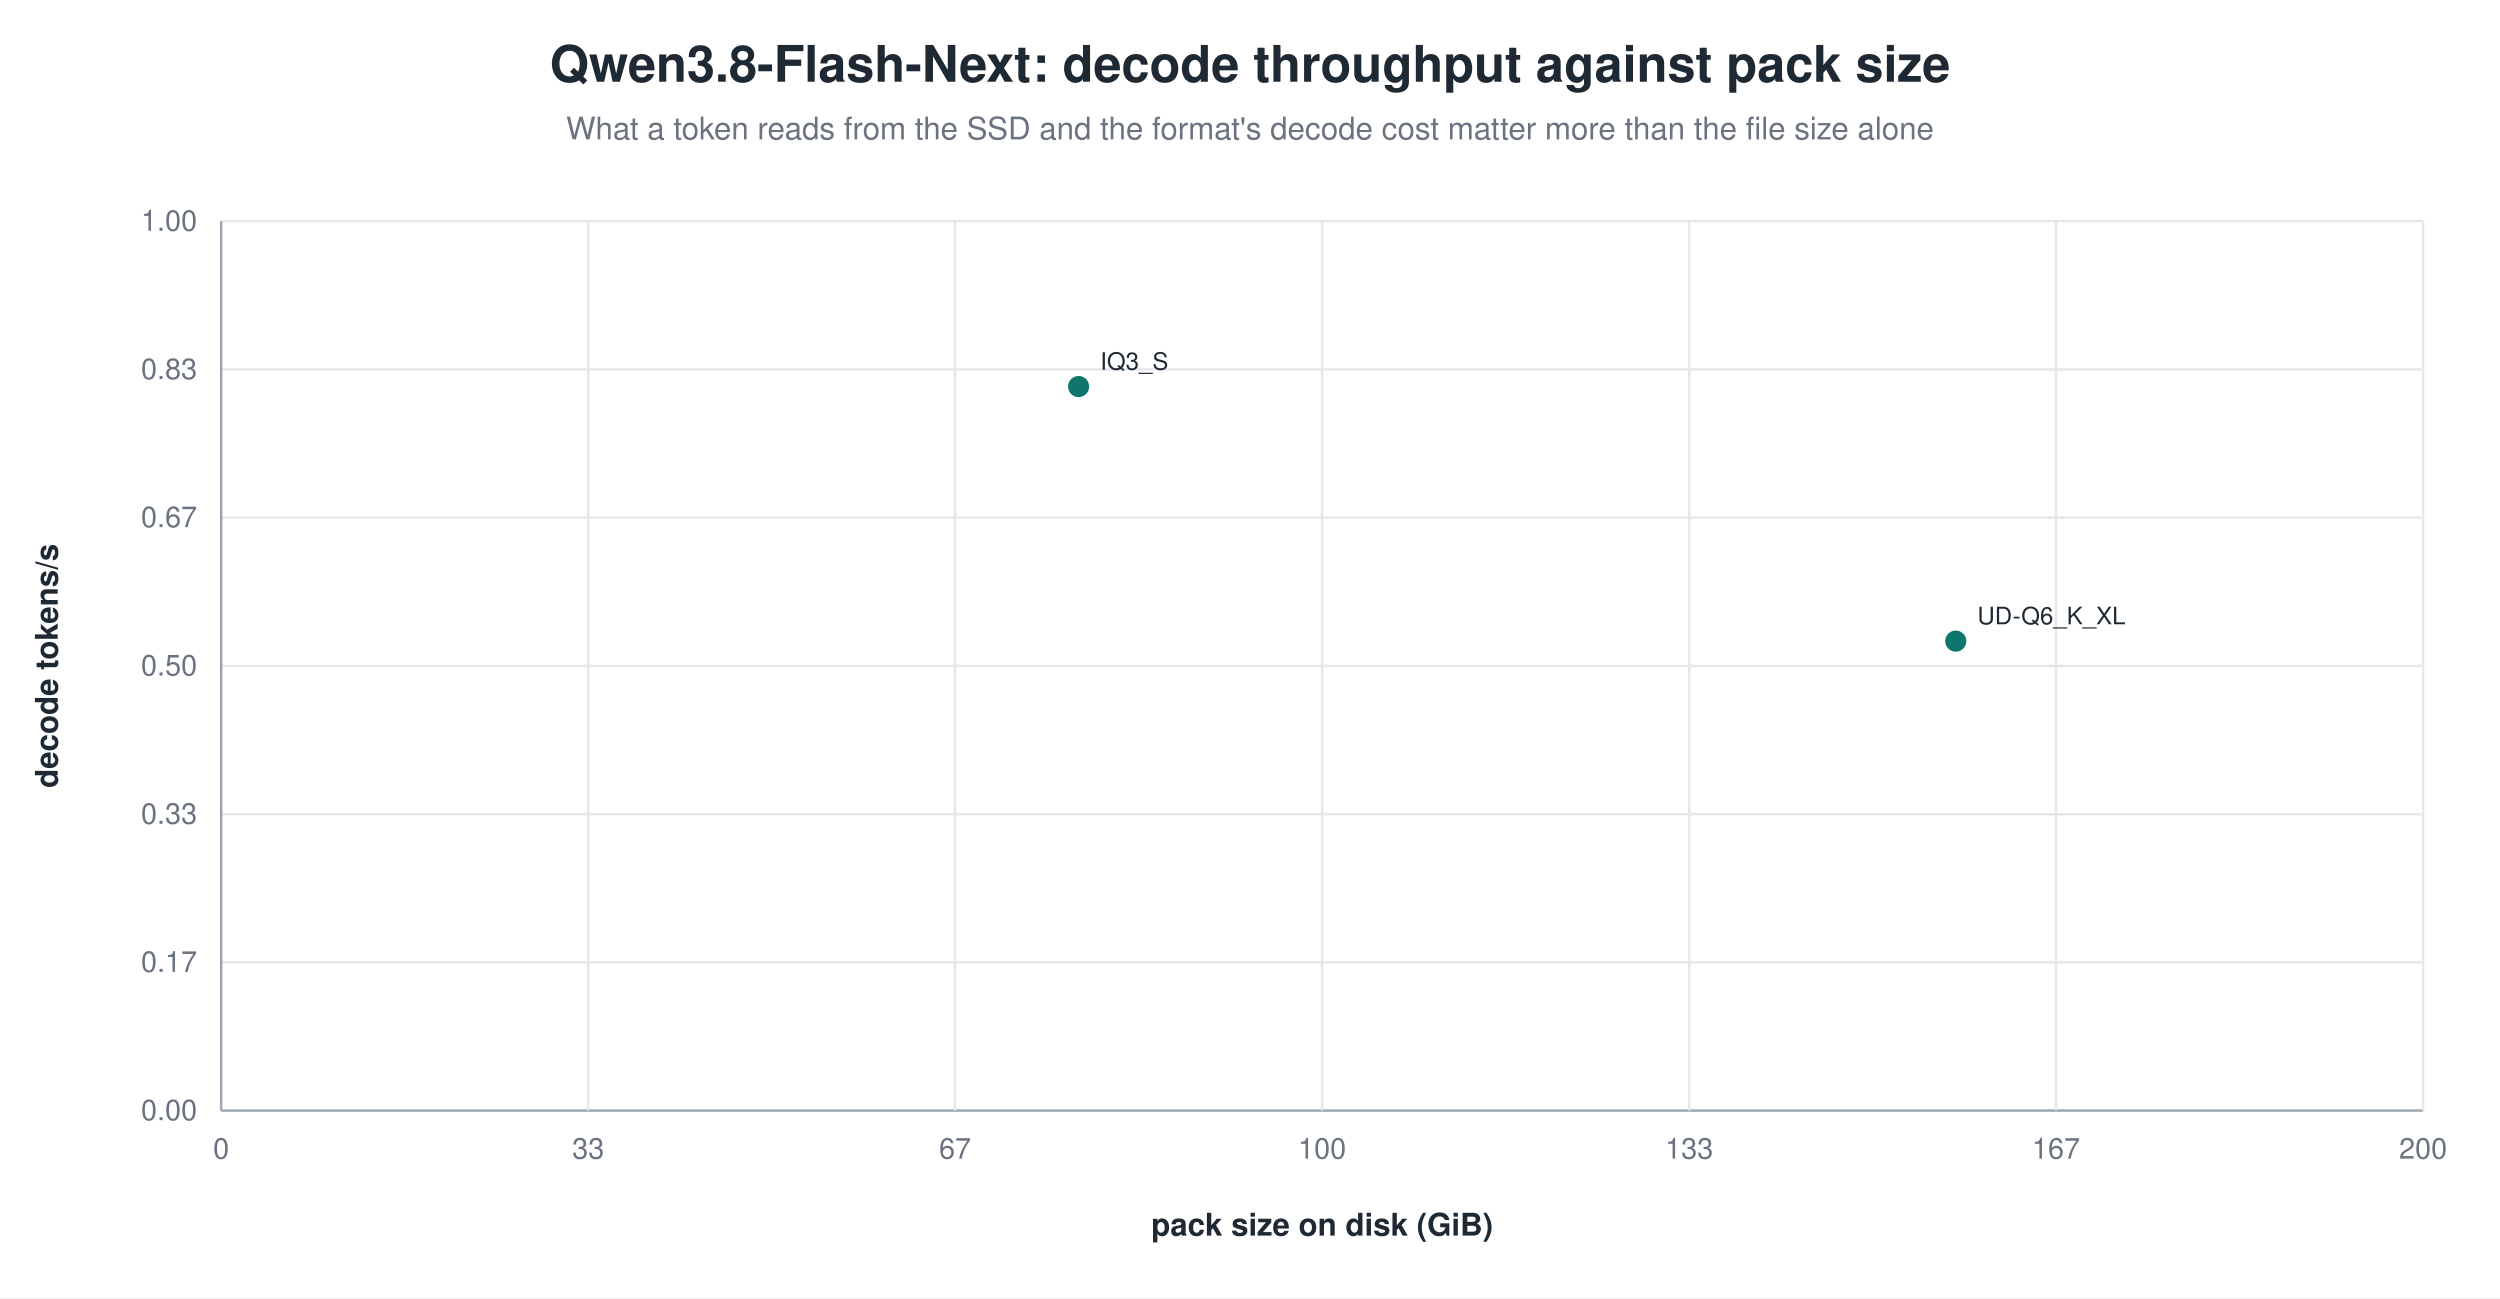
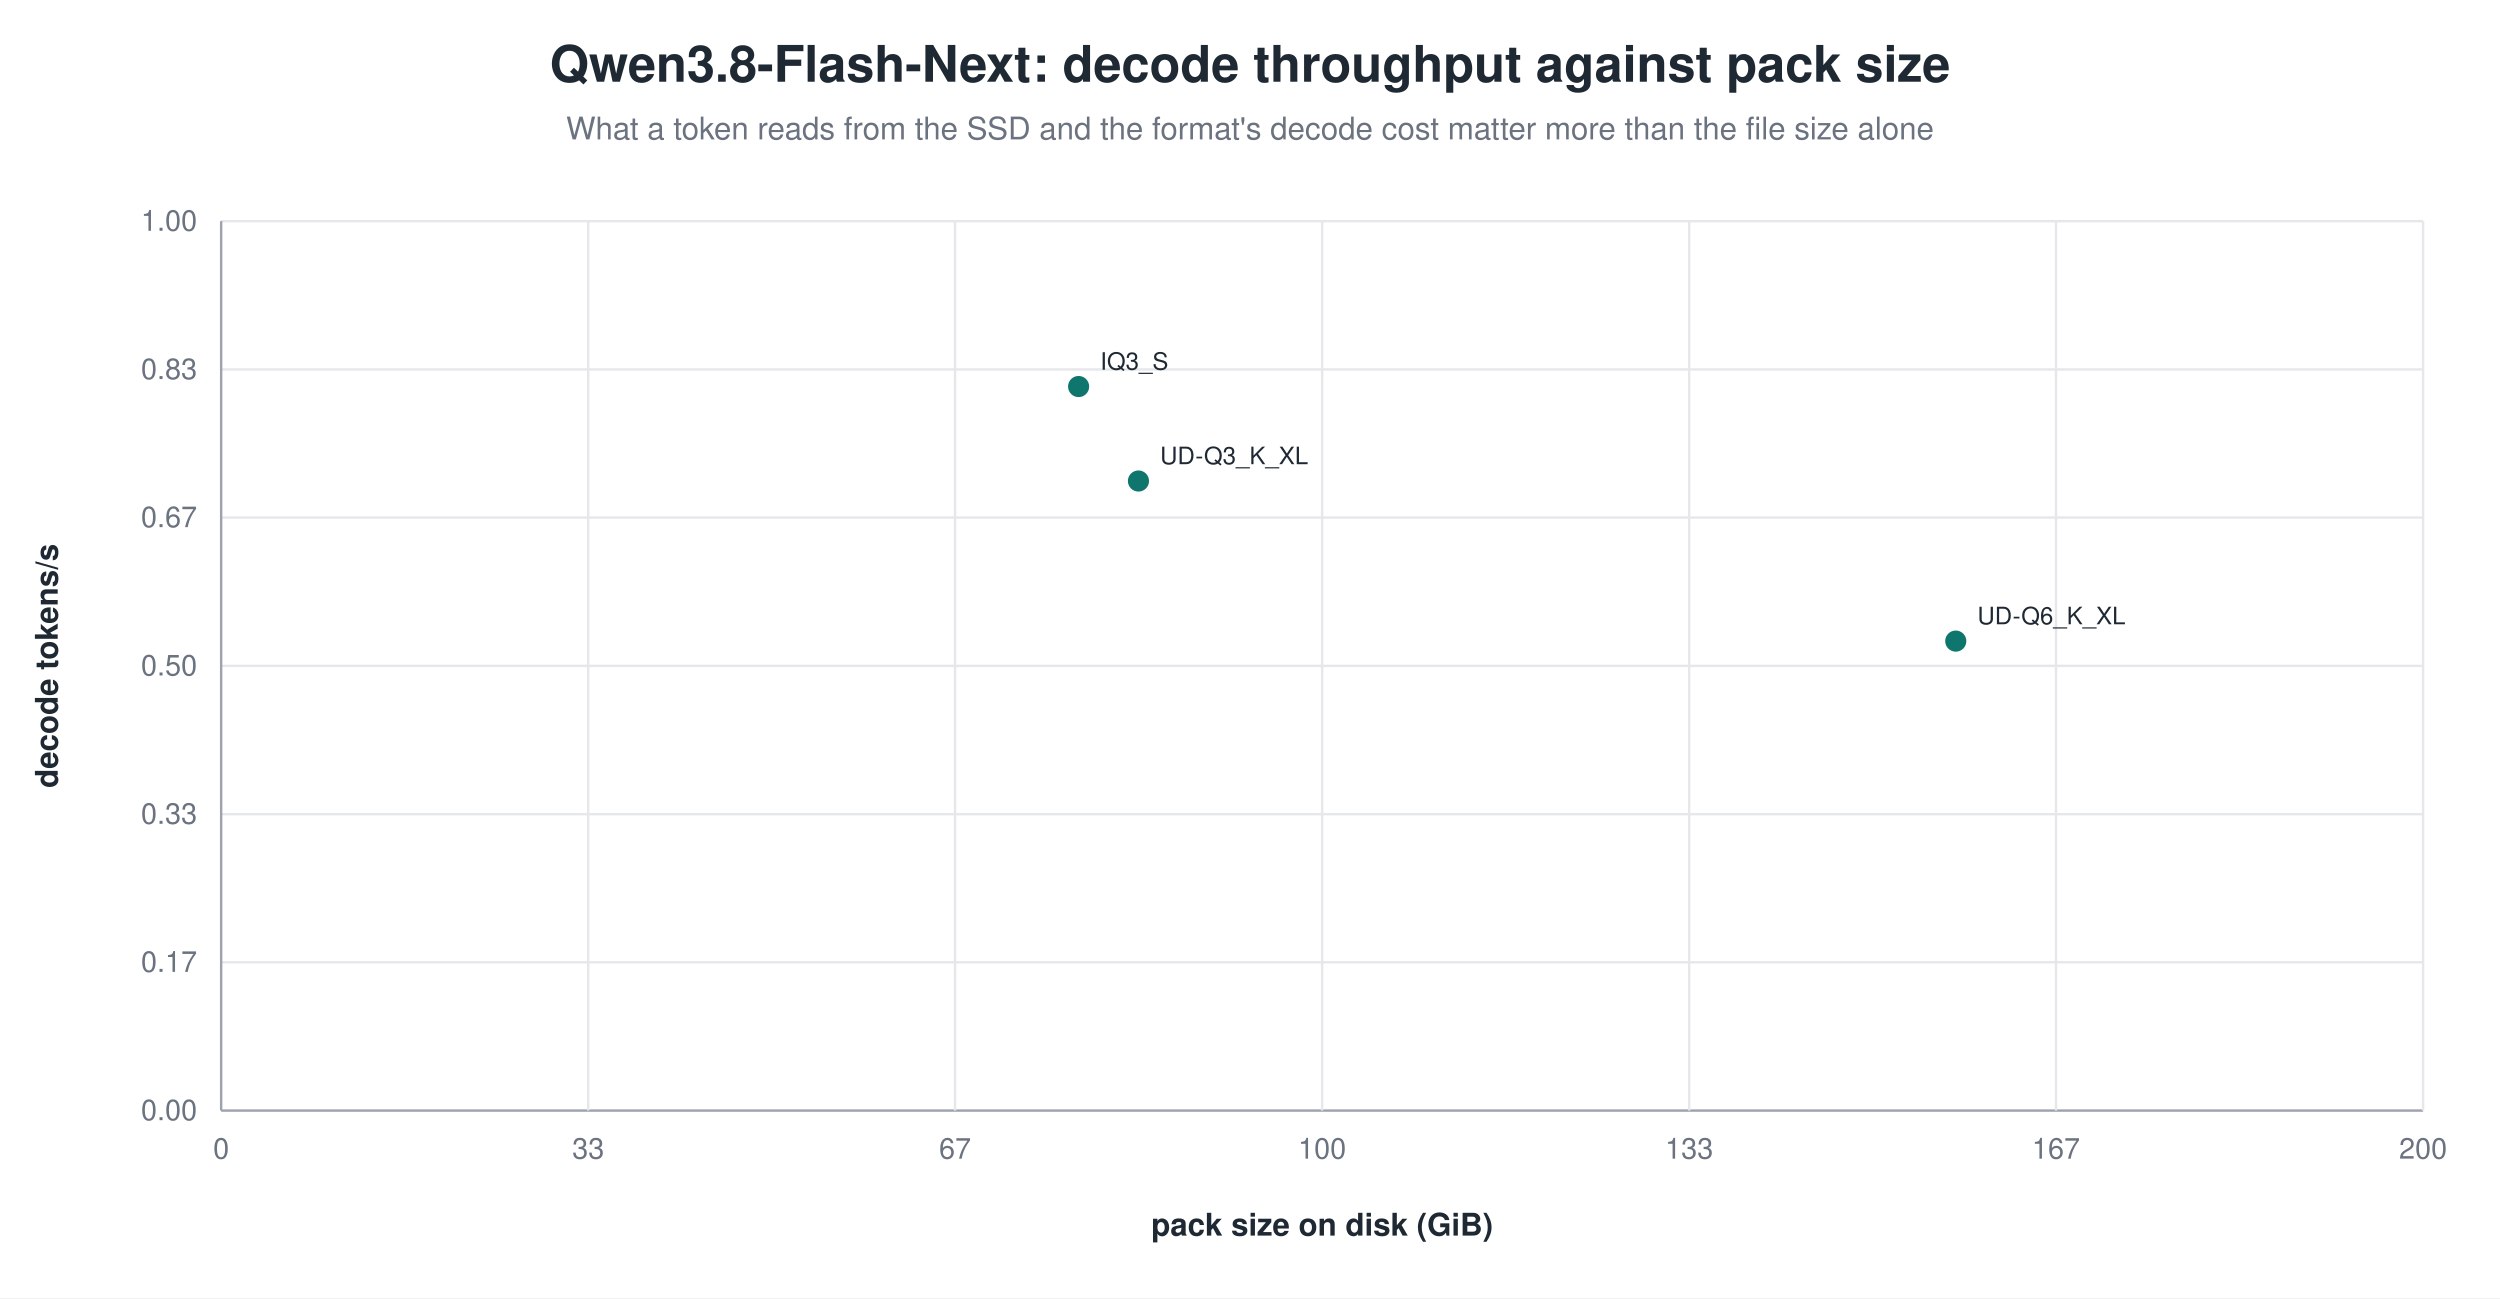
<svg xmlns="http://www.w3.org/2000/svg" width="1040" height="540" viewBox="0 0 1040 540" role="img" aria-label="Qwen3.8-Flash-Next: decode throughput against pack size">
  <rect width="1040" height="540" fill="white" />
  <text x="520.0" y="34" text-anchor="middle" font-family="Helvetica, Arial, sans-serif" font-size="21" font-weight="600" fill="#1f2933">Qwen3.8-Flash-Next: decode throughput against pack size</text>
  <text x="520.0" y="58" text-anchor="middle" font-family="Helvetica, Arial, sans-serif" font-size="13" fill="#6b7280">What a token reads from the SSD and the format's decode cost matter more than the file size alone</text>
  <line x1="92.0" y1="462.0" x2="1008.0" y2="462.0" stroke="#9ca3af" stroke-width="1.0" />
  <text x="82.0" y="466.0" text-anchor="end" font-family="Helvetica, Arial, sans-serif" font-size="12" fill="#6b7280" font-weight="400">0.00</text>
  <line x1="92.0" y1="400.3" x2="1008.0" y2="400.3" stroke="#e5e7eb" stroke-width="1.0" />
  <text x="82.0" y="404.3" text-anchor="end" font-family="Helvetica, Arial, sans-serif" font-size="12" fill="#6b7280" font-weight="400">0.17</text>
  <line x1="92.0" y1="338.7" x2="1008.0" y2="338.7" stroke="#e5e7eb" stroke-width="1.0" />
  <text x="82.0" y="342.7" text-anchor="end" font-family="Helvetica, Arial, sans-serif" font-size="12" fill="#6b7280" font-weight="400">0.33</text>
  <line x1="92.0" y1="277.0" x2="1008.0" y2="277.0" stroke="#e5e7eb" stroke-width="1.0" />
  <text x="82.0" y="281.0" text-anchor="end" font-family="Helvetica, Arial, sans-serif" font-size="12" fill="#6b7280" font-weight="400">0.50</text>
  <line x1="92.0" y1="215.3" x2="1008.0" y2="215.3" stroke="#e5e7eb" stroke-width="1.0" />
  <text x="82.0" y="219.3" text-anchor="end" font-family="Helvetica, Arial, sans-serif" font-size="12" fill="#6b7280" font-weight="400">0.67</text>
  <line x1="92.0" y1="153.7" x2="1008.0" y2="153.7" stroke="#e5e7eb" stroke-width="1.0" />
  <text x="82.0" y="157.7" text-anchor="end" font-family="Helvetica, Arial, sans-serif" font-size="12" fill="#6b7280" font-weight="400">0.83</text>
  <line x1="92.0" y1="92.0" x2="1008.0" y2="92.0" stroke="#e5e7eb" stroke-width="1.0" />
  <text x="82.0" y="96.0" text-anchor="end" font-family="Helvetica, Arial, sans-serif" font-size="12" fill="#6b7280" font-weight="400">1.00</text>
  <line x1="92.0" y1="92.0" x2="92.0" y2="462.0" stroke="#9ca3af" stroke-width="1.0" />
  <text x="92.0" y="482.0" text-anchor="middle" font-family="Helvetica, Arial, sans-serif" font-size="12" fill="#6b7280" font-weight="400">0</text>
  <line x1="244.7" y1="92.0" x2="244.7" y2="462.0" stroke="#e5e7eb" stroke-width="1.0" />
  <text x="244.7" y="482.0" text-anchor="middle" font-family="Helvetica, Arial, sans-serif" font-size="12" fill="#6b7280" font-weight="400">33</text>
  <line x1="397.3" y1="92.0" x2="397.3" y2="462.0" stroke="#e5e7eb" stroke-width="1.0" />
  <text x="397.3" y="482.0" text-anchor="middle" font-family="Helvetica, Arial, sans-serif" font-size="12" fill="#6b7280" font-weight="400">67</text>
  <line x1="550.0" y1="92.0" x2="550.0" y2="462.0" stroke="#e5e7eb" stroke-width="1.0" />
  <text x="550.0" y="482.0" text-anchor="middle" font-family="Helvetica, Arial, sans-serif" font-size="12" fill="#6b7280" font-weight="400">100</text>
  <line x1="702.7" y1="92.0" x2="702.7" y2="462.0" stroke="#e5e7eb" stroke-width="1.0" />
  <text x="702.7" y="482.0" text-anchor="middle" font-family="Helvetica, Arial, sans-serif" font-size="12" fill="#6b7280" font-weight="400">133</text>
  <line x1="855.3" y1="92.0" x2="855.3" y2="462.0" stroke="#e5e7eb" stroke-width="1.0" />
  <text x="855.3" y="482.0" text-anchor="middle" font-family="Helvetica, Arial, sans-serif" font-size="12" fill="#6b7280" font-weight="400">167</text>
  <line x1="1008.0" y1="92.0" x2="1008.0" y2="462.0" stroke="#e5e7eb" stroke-width="1.0" />
  <text x="1008.0" y="482.0" text-anchor="middle" font-family="Helvetica, Arial, sans-serif" font-size="12" fill="#6b7280" font-weight="400">200</text>
  <text x="24.0" y="277.0" text-anchor="middle" font-family="Helvetica, Arial, sans-serif" font-size="13" fill="#1f2933" font-weight="600" transform="rotate(-90.0 24.0 277.0)">decode tokens/s</text>
  <text x="550.0" y="514.0" text-anchor="middle" font-family="Helvetica, Arial, sans-serif" font-size="13" fill="#1f2933" font-weight="600">pack size on disk (GiB)</text>
  <circle cx="448.7" cy="160.8" r="5.0" fill="#0f766e" stroke="white" stroke-width="1.2" opacity="1.00" />
  <text x="457.7" y="153.8" text-anchor="start" font-family="Helvetica, Arial, sans-serif" font-size="10" fill="#1f2933" font-weight="500">IQ3_S</text>
+   <circle cx="473.6" cy="200.1" r="5.0" fill="#0f766e" stroke="white" stroke-width="1.2" opacity="1.00" />
+   <text x="482.6" y="193.1" text-anchor="start" font-family="Helvetica, Arial, sans-serif" font-size="10" fill="#1f2933" font-weight="500">UD-Q3_K_XL</text>
  <circle cx="813.6" cy="266.7" r="5.0" fill="#0f766e" stroke="white" stroke-width="1.2" opacity="1.00" />
  <text x="822.6" y="259.7" text-anchor="start" font-family="Helvetica, Arial, sans-serif" font-size="10" fill="#1f2933" font-weight="500">UD-Q6_K_XL</text>
</svg>
